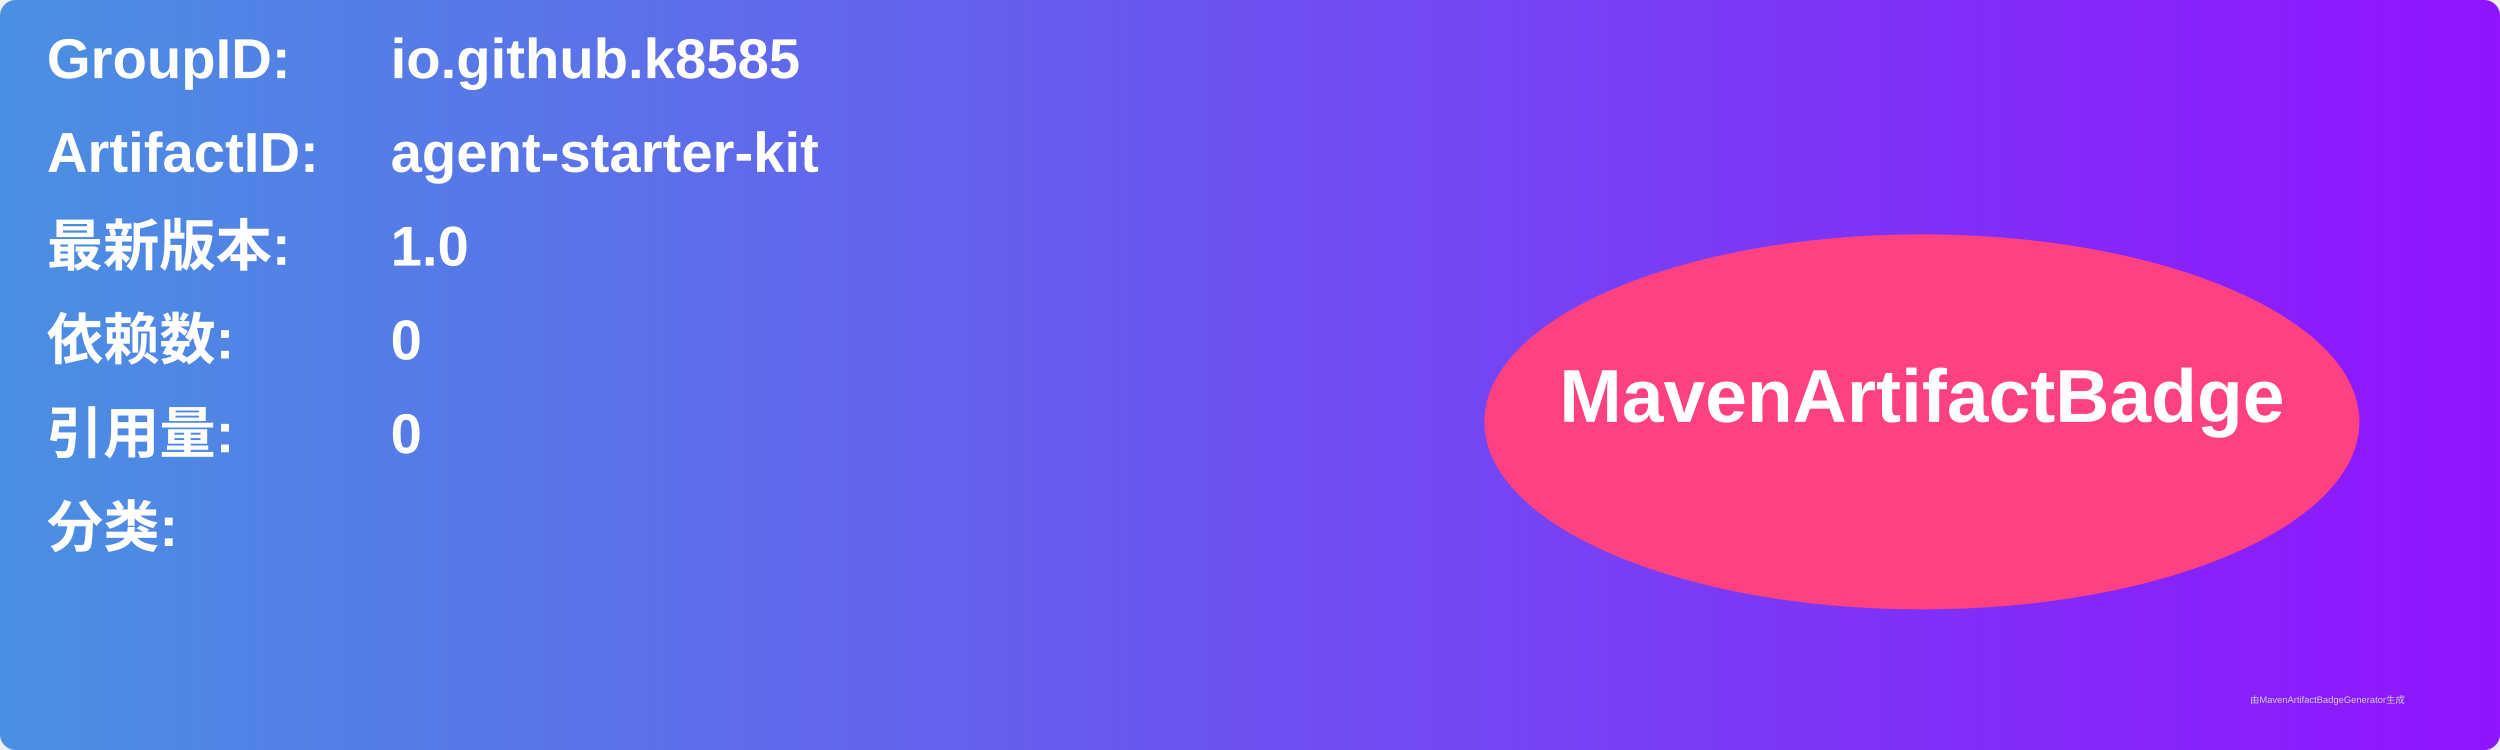
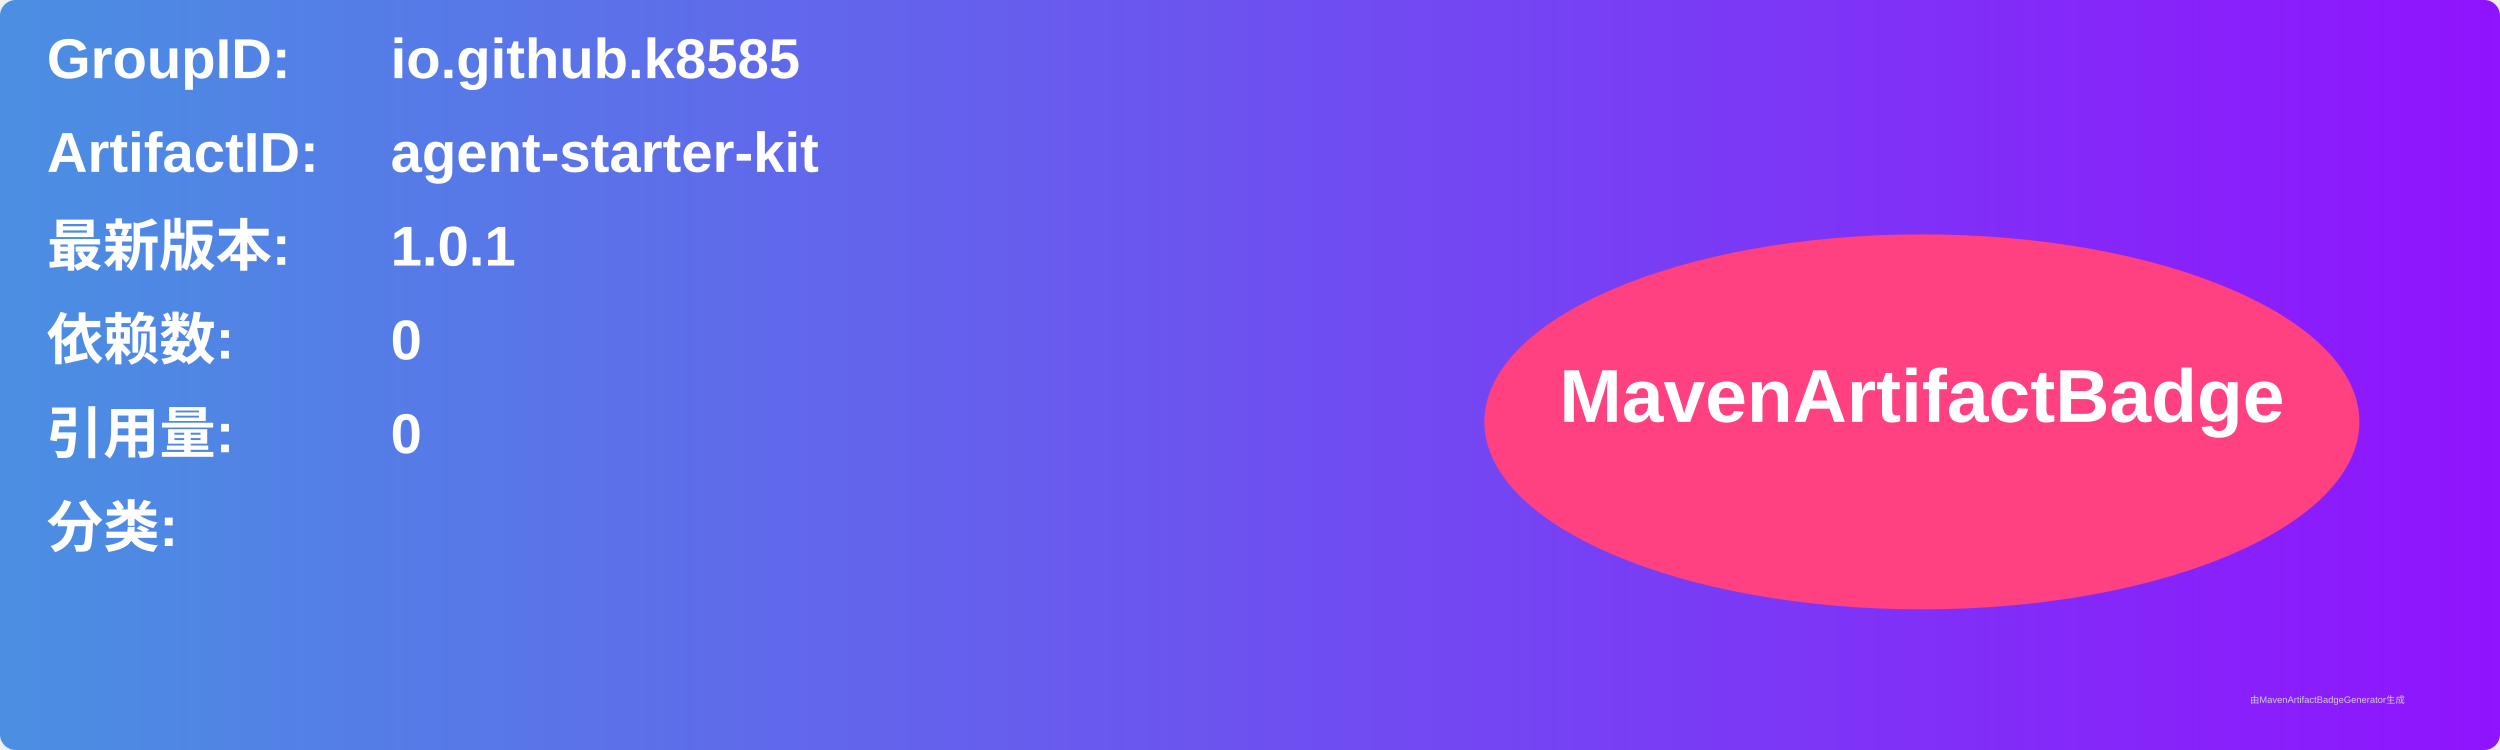
<svg xmlns="http://www.w3.org/2000/svg" width="800" height="240" viewBox="0 0 800 240">
  <linearGradient id="grad" x1="0%" y1="0%" x2="100%" y2="0%">
    <stop offset="0%" stop-color="#4a90e2" />
    <stop offset="100%" stop-color="#9013fe" />
  </linearGradient>
  <rect width="100%" height="100%" rx="5" ry="5" fill="url(#grad)" />
  <g transform="translate(15, 15)">
    <text x="0" y="10" font-family="Arial" font-size="18" fill="white" font-weight="bold" width="260">GroupID:</text>
    <text x="110" y="10" font-family="Arial" font-size="18" fill="white" font-weight="bold" width="460">io.github.k8585</text>
    <text x="0" y="40" font-family="Arial" font-size="18" fill="white" font-weight="bold" width="260">ArtifactID:</text>
    <text x="110" y="40" font-family="Arial" font-size="18" fill="white" font-weight="bold" width="460">agent-starter-kit</text>
    <text x="0" y="70" font-family="Arial" font-size="18" fill="white" font-weight="bold">最新版本:</text>
    <text x="110" y="70" font-family="Arial" font-size="18" fill="white" font-weight="bold">
-       <tspan font-weight="bold">1.0</tspan>
+       <tspan font-weight="bold">1.0.1</tspan>
    </text>
    <text x="0" y="100" font-family="Arial" font-size="18" fill="white" font-weight="bold">依赖数: </text>
    <text x="110" y="100" font-family="Arial" font-size="18" fill="white">
      <tspan font-weight="bold">0</tspan>
    </text>
    <text x="0" y="130" font-family="Arial" font-size="18" fill="white" font-weight="bold">引用量: </text>
    <text x="110" y="130" font-family="Arial" font-size="18" fill="white">
      <tspan font-weight="bold">0</tspan>
    </text>
    <text x="0" y="160" font-family="Arial" font-size="18" fill="white" font-weight="bold">分类:</text>
    <text x="10" y="190" font-family="Arial" font-size="10" fill="white">
      <tspan font-weight="bold" />
    </text>
    <ellipse cx="600" cy="120" rx="140" ry="60" fill="#ff4081" />
    <text x="600" y="120" text-anchor="middle" font-family="Arial" font-size="24" fill="white" font-weight="bold">MavenArtifactBadge</text>
  </g>
  <text x="720" y="225" font-family="Arial" font-size="3" fill="#d0d0d0">由MavenArtifactBadgeGenerator生成</text>
</svg>
